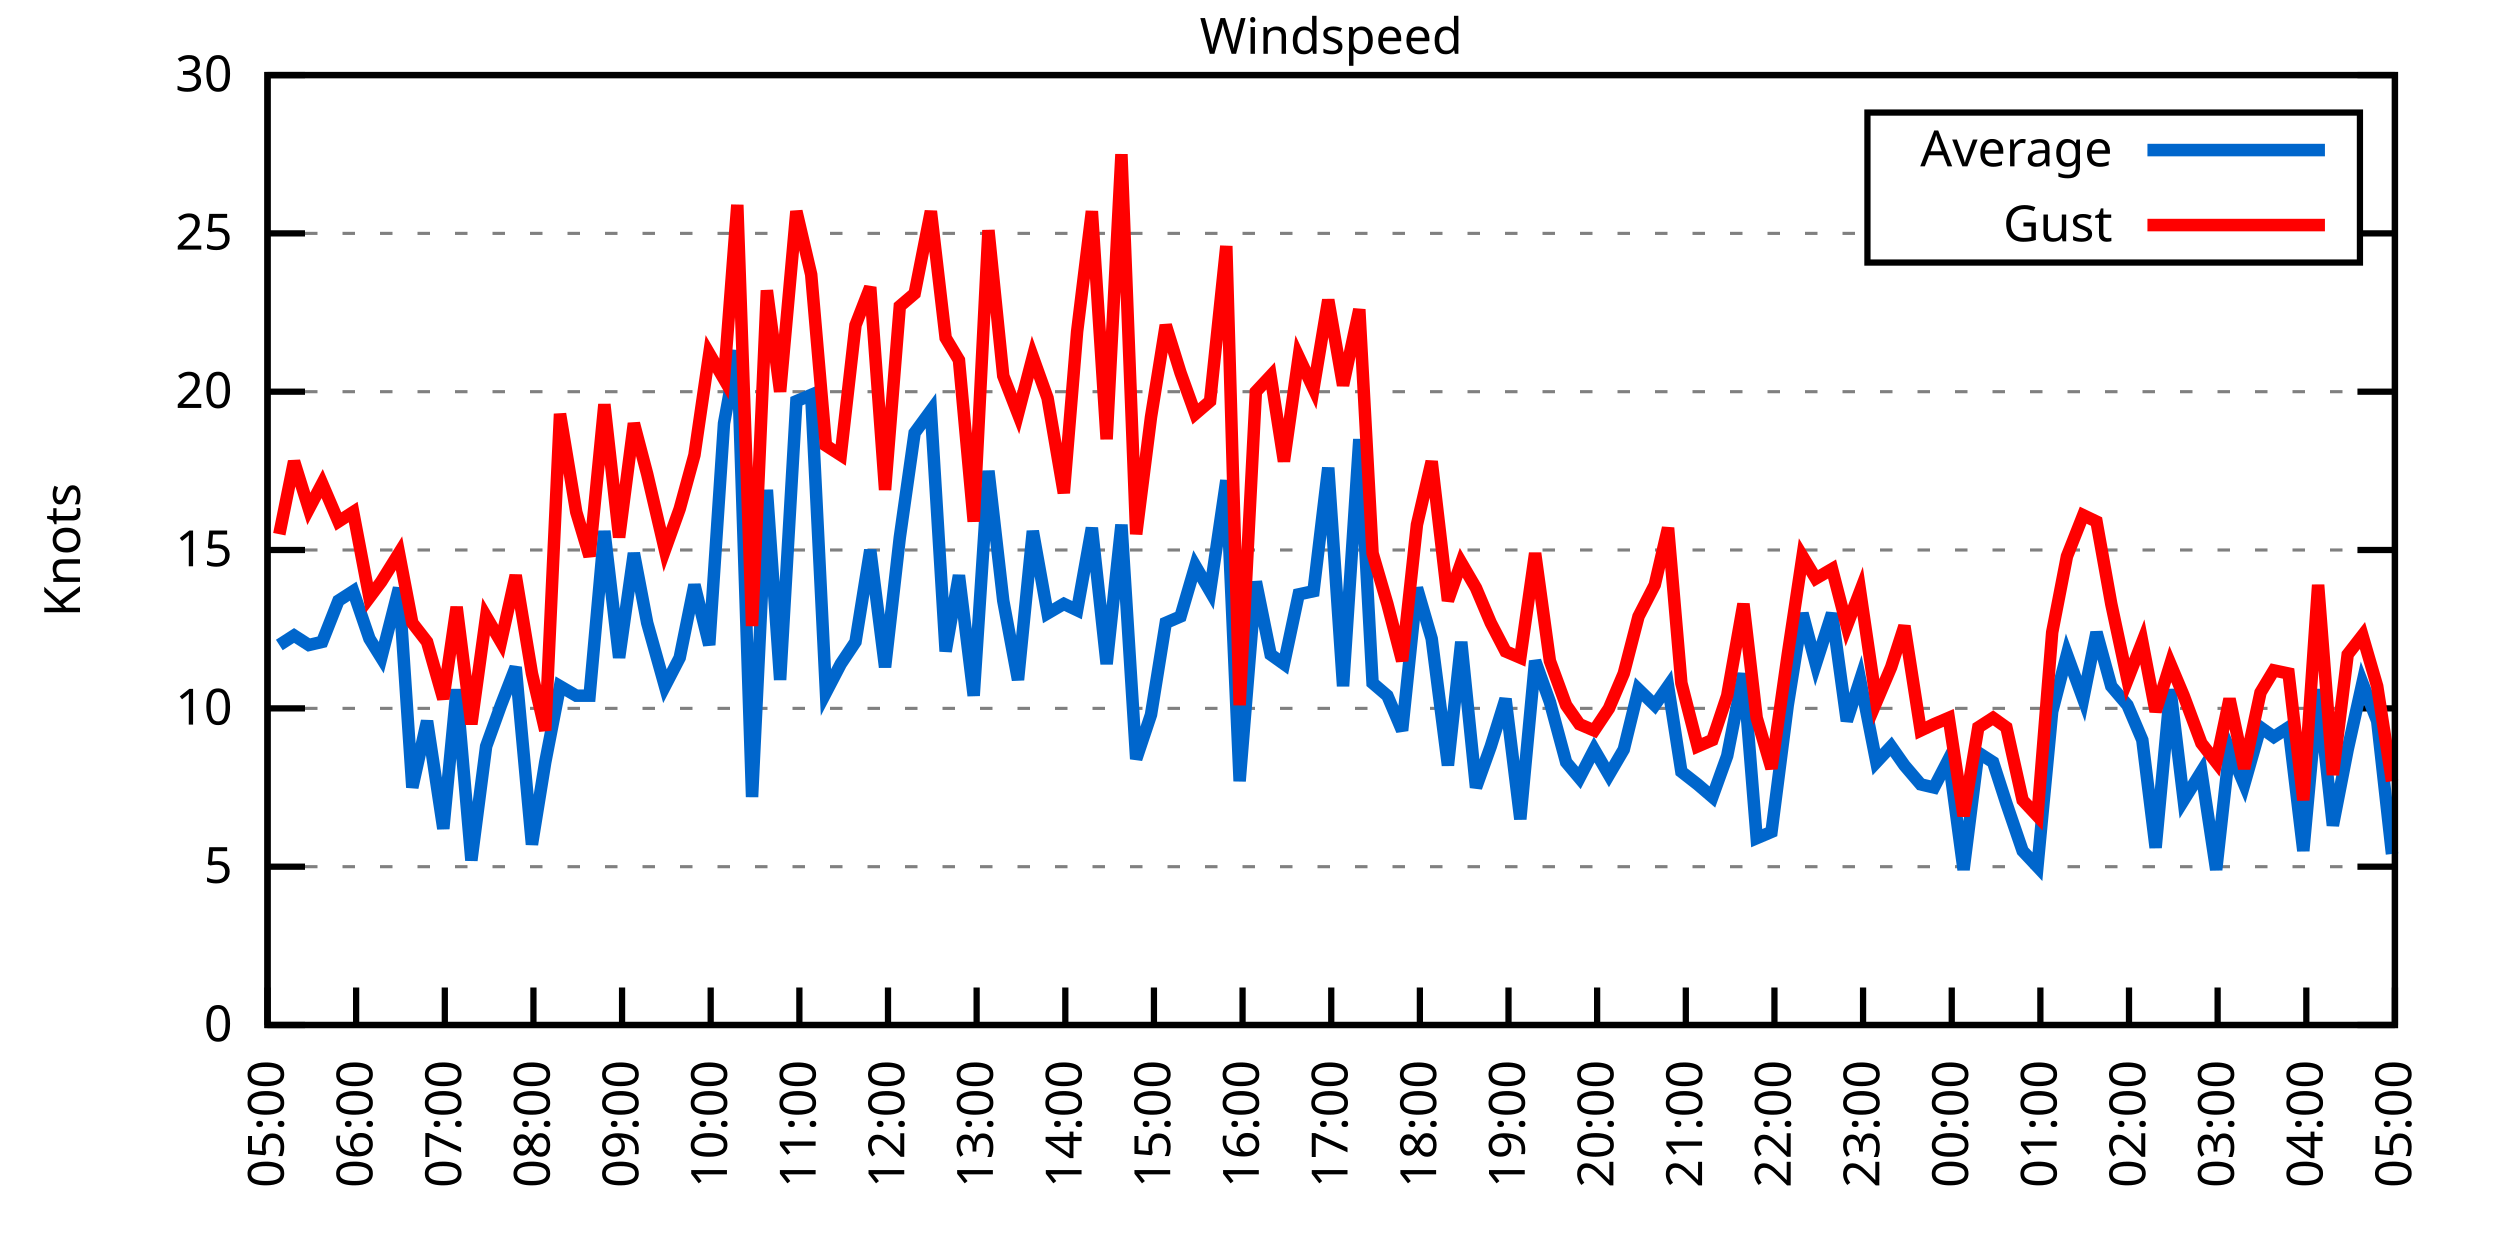
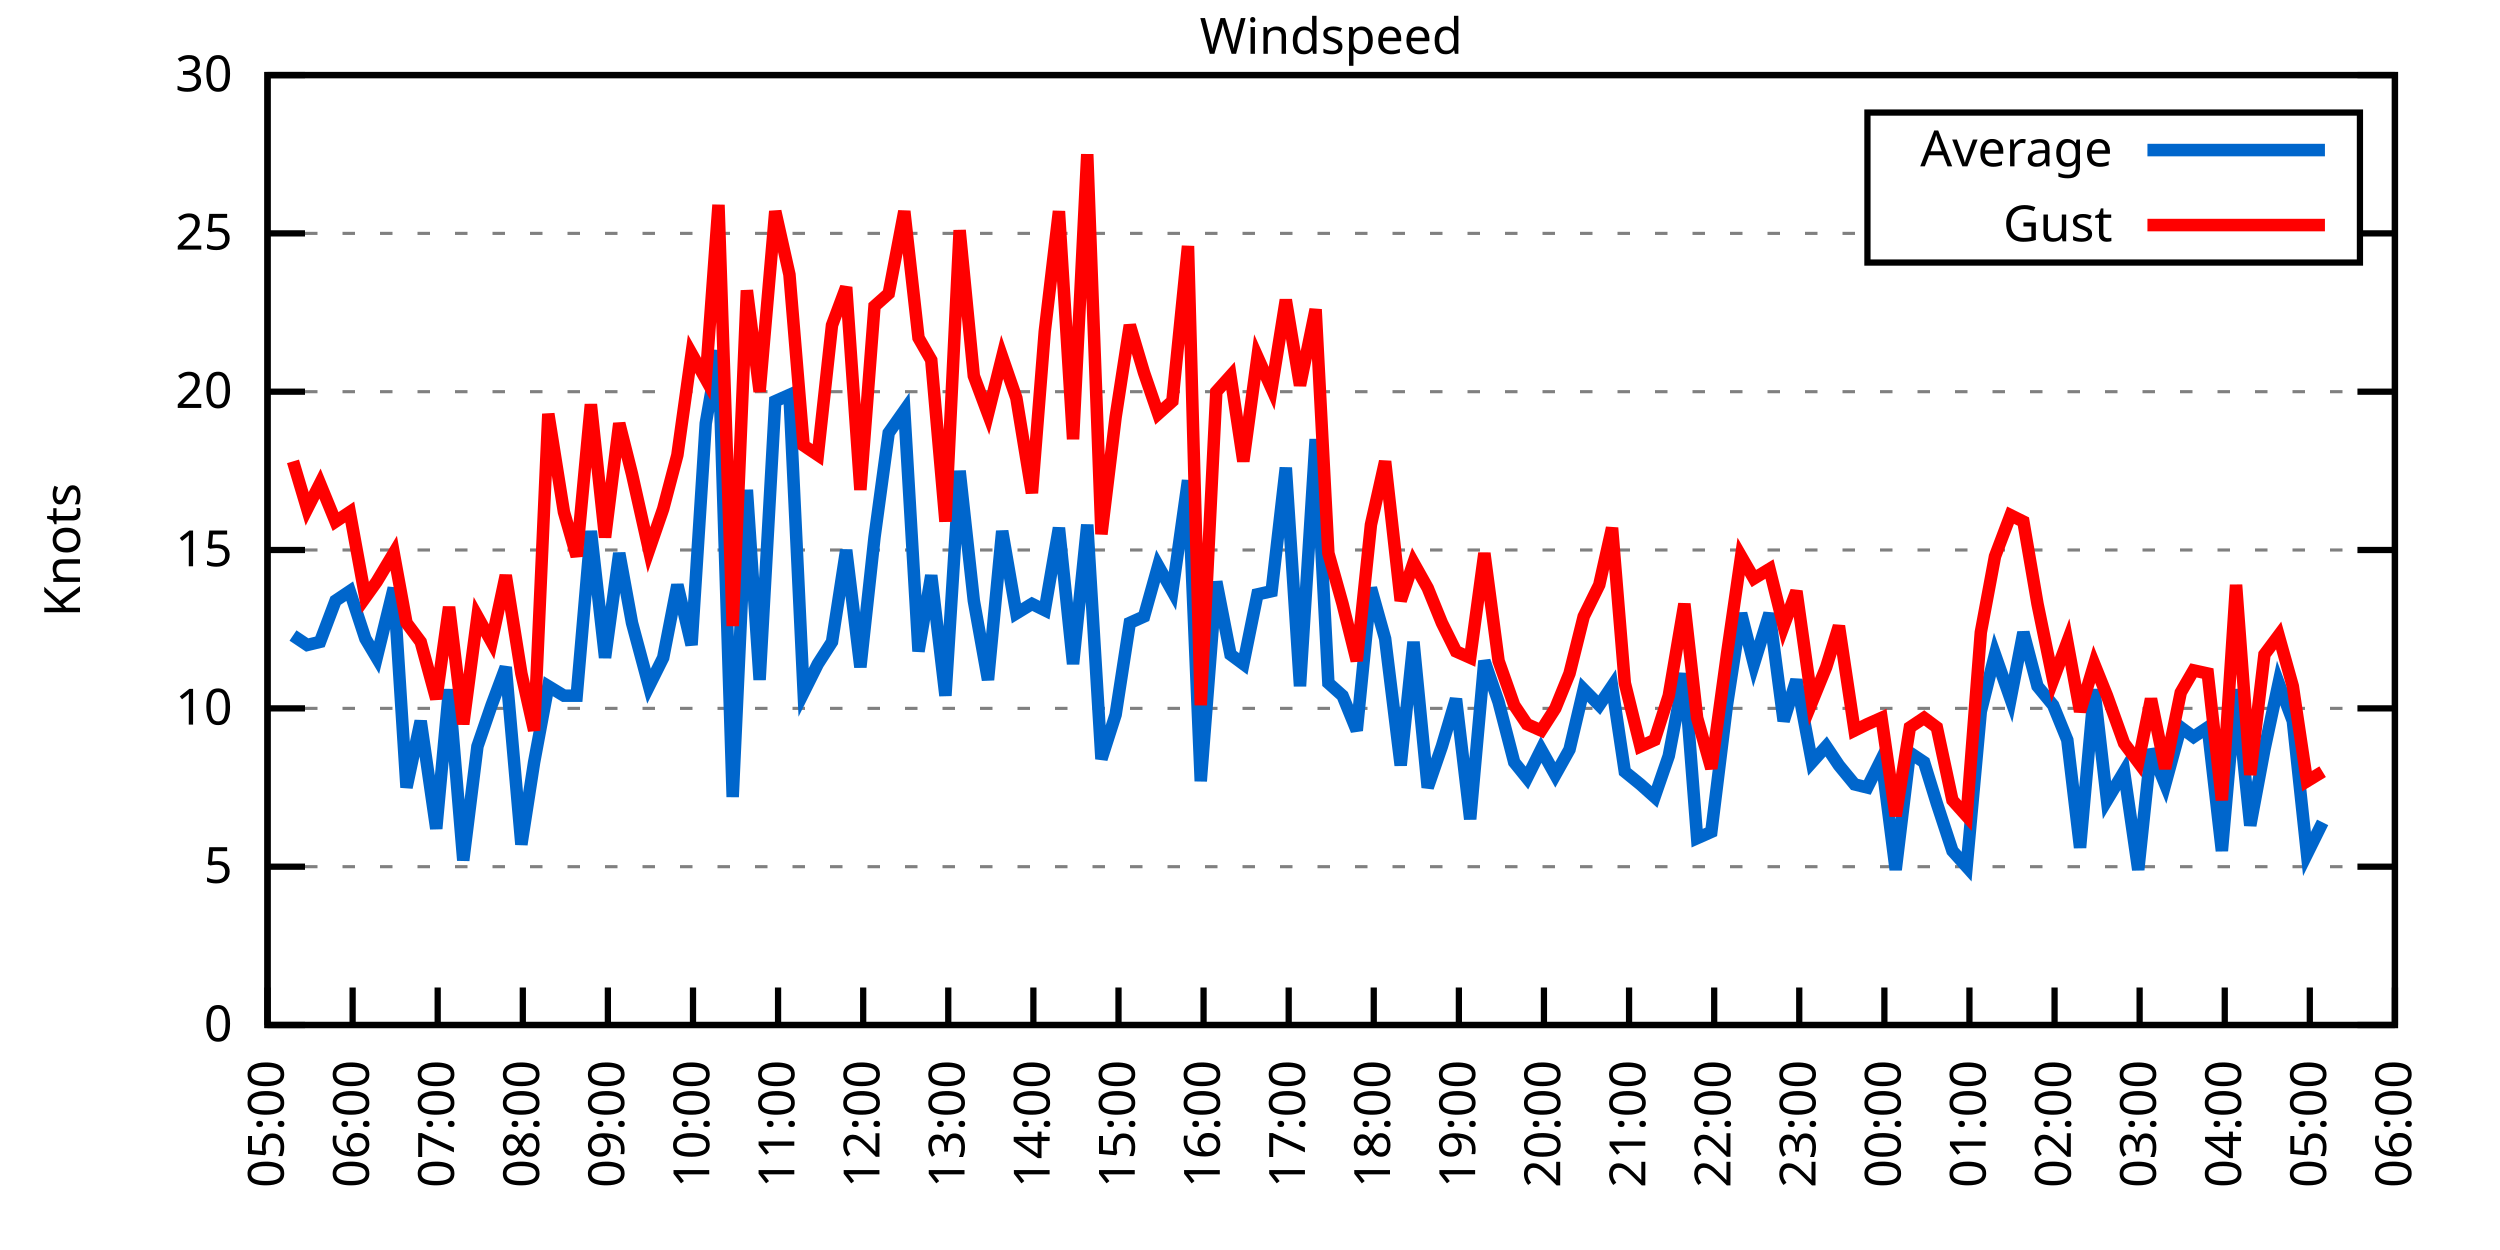
<svg xmlns="http://www.w3.org/2000/svg" xmlns:xlink="http://www.w3.org/1999/xlink" width="400" height="200" viewBox="0 0 400 200">
  <g id="gnuplot_canvas">
    <rect x="0" y="0" width="400" height="200" fill="none" />
    <defs>
      <circle id="gpDot" r="0.5" stroke-width="0.5" stroke="currentColor" />
      <path id="gpPt0" stroke-width="0.333" stroke="currentColor" d="M-1,0 h2 M0,-1 v2" />
      <path id="gpPt1" stroke-width="0.333" stroke="currentColor" d="M-1,-1 L1,1 M1,-1 L-1,1" />
      <path id="gpPt2" stroke-width="0.333" stroke="currentColor" d="M-1,0 L1,0 M0,-1 L0,1 M-1,-1 L1,1 M-1,1 L1,-1" />
      <rect id="gpPt3" stroke-width="0.333" stroke="currentColor" x="-1" y="-1" width="2" height="2" />
      <rect id="gpPt4" stroke-width="0.333" stroke="currentColor" fill="currentColor" x="-1" y="-1" width="2" height="2" />
      <circle id="gpPt5" stroke-width="0.333" stroke="currentColor" cx="0" cy="0" r="1" />
      <use xlink:href="#gpPt5" id="gpPt6" fill="currentColor" stroke="none" />
      <path id="gpPt7" stroke-width="0.333" stroke="currentColor" d="M0,-1.33 L-1.33,0.67 L1.33,0.67 z" />
      <use xlink:href="#gpPt7" id="gpPt8" fill="currentColor" stroke="none" />
      <use xlink:href="#gpPt7" id="gpPt9" stroke="currentColor" transform="rotate(180)" />
      <use xlink:href="#gpPt9" id="gpPt10" fill="currentColor" stroke="none" />
      <use xlink:href="#gpPt3" id="gpPt11" stroke="currentColor" transform="rotate(45)" />
      <use xlink:href="#gpPt11" id="gpPt12" fill="currentColor" stroke="none" />
      <path id="gpPt13" stroke-width="0.333" stroke="currentColor" d="M0,1.330 L1.265,0.411 L0.782,-1.067 L-0.782,-1.076 L-1.265,0.411 z" />
      <use xlink:href="#gpPt13" id="gpPt14" fill="currentColor" stroke="none" />
      <filter id="textbox" filterUnits="objectBoundingBox" x="0" y="0" height="1" width="1">
        <feFlood flood-color="white" flood-opacity="1" result="bgnd" />
        <feComposite in="SourceGraphic" in2="bgnd" operator="atop" />
      </filter>
      <filter id="greybox" filterUnits="objectBoundingBox" x="0" y="0" height="1" width="1">
        <feFlood flood-color="lightgrey" flood-opacity="1" result="grey" />
        <feComposite in="SourceGraphic" in2="grey" operator="atop" />
      </filter>
    </defs>
    <g fill="none" color="white" stroke="currentColor" stroke-width="1.00" stroke-linecap="butt" stroke-linejoin="miter">
</g>
    <g fill="none" color="black" stroke="currentColor" stroke-width="1.00" stroke-linecap="butt" stroke-linejoin="miter">
      <g stroke="none" shape-rendering="crispEdges">
        <polygon fill="rgb(255, 255, 255)" points="42.80,164.00 383.18,164.00 383.18,12.02 42.80,12.02 " />
      </g>
    </g>
    <g fill="none" color="black" stroke="currentColor" stroke-width="1.00" stroke-linecap="butt" stroke-linejoin="miter">
</g>
    <g fill="none" color="black" stroke="black" stroke-width="0.50" stroke-linecap="butt" stroke-linejoin="miter">
</g>
    <g fill="none" color="gray" stroke="currentColor" stroke-width="0.50" stroke-linecap="butt" stroke-linejoin="miter">
      <path stroke="gray" stroke-dasharray="2,4" class="gridline" d="M42.80,164.00 L383.19,164.00  " />
    </g>
    <g fill="none" color="gray" stroke="gray" stroke-width="1.00" stroke-linecap="butt" stroke-linejoin="miter">
</g>
    <g fill="none" color="black" stroke="currentColor" stroke-width="1.00" stroke-linecap="butt" stroke-linejoin="miter">
      <path stroke="black" d="M42.80,164.00 L48.80,164.00 M383.19,164.00 L377.19,164.00  " />
      <g transform="translate(37.20,166.60)" stroke="none" fill="black" font-family="Sans" font-size="8.00" text-anchor="end">
        <text>
          <tspan font-family="Sans"> 0</tspan>
        </text>
      </g>
    </g>
    <g fill="none" color="black" stroke="currentColor" stroke-width="1.00" stroke-linecap="butt" stroke-linejoin="miter">
</g>
    <g fill="none" color="black" stroke="black" stroke-width="0.50" stroke-linecap="butt" stroke-linejoin="miter">
</g>
    <g fill="none" color="gray" stroke="currentColor" stroke-width="0.50" stroke-linecap="butt" stroke-linejoin="miter">
      <path stroke="gray" stroke-dasharray="2,4" class="gridline" d="M42.80,138.67 L383.19,138.67  " />
    </g>
    <g fill="none" color="gray" stroke="gray" stroke-width="1.00" stroke-linecap="butt" stroke-linejoin="miter">
</g>
    <g fill="none" color="black" stroke="currentColor" stroke-width="1.00" stroke-linecap="butt" stroke-linejoin="miter">
      <path stroke="black" d="M42.80,138.67 L48.80,138.67 M383.19,138.67 L377.19,138.67  " />
      <g transform="translate(37.20,141.27)" stroke="none" fill="black" font-family="Sans" font-size="8.00" text-anchor="end">
        <text>
          <tspan font-family="Sans"> 5</tspan>
        </text>
      </g>
    </g>
    <g fill="none" color="black" stroke="currentColor" stroke-width="1.00" stroke-linecap="butt" stroke-linejoin="miter">
</g>
    <g fill="none" color="black" stroke="black" stroke-width="0.50" stroke-linecap="butt" stroke-linejoin="miter">
</g>
    <g fill="none" color="gray" stroke="currentColor" stroke-width="0.50" stroke-linecap="butt" stroke-linejoin="miter">
      <path stroke="gray" stroke-dasharray="2,4" class="gridline" d="M42.80,113.34 L383.19,113.34  " />
    </g>
    <g fill="none" color="gray" stroke="gray" stroke-width="1.00" stroke-linecap="butt" stroke-linejoin="miter">
</g>
    <g fill="none" color="black" stroke="currentColor" stroke-width="1.00" stroke-linecap="butt" stroke-linejoin="miter">
      <path stroke="black" d="M42.80,113.34 L48.80,113.34 M383.19,113.34 L377.19,113.34  " />
      <g transform="translate(37.20,115.94)" stroke="none" fill="black" font-family="Sans" font-size="8.00" text-anchor="end">
        <text>
          <tspan font-family="Sans"> 10</tspan>
        </text>
      </g>
    </g>
    <g fill="none" color="black" stroke="currentColor" stroke-width="1.00" stroke-linecap="butt" stroke-linejoin="miter">
</g>
    <g fill="none" color="black" stroke="black" stroke-width="0.50" stroke-linecap="butt" stroke-linejoin="miter">
</g>
    <g fill="none" color="gray" stroke="currentColor" stroke-width="0.50" stroke-linecap="butt" stroke-linejoin="miter">
      <path stroke="gray" stroke-dasharray="2,4" class="gridline" d="M42.80,88.00 L383.19,88.00  " />
    </g>
    <g fill="none" color="gray" stroke="gray" stroke-width="1.00" stroke-linecap="butt" stroke-linejoin="miter">
</g>
    <g fill="none" color="black" stroke="currentColor" stroke-width="1.00" stroke-linecap="butt" stroke-linejoin="miter">
      <path stroke="black" d="M42.80,88.00 L48.80,88.00 M383.19,88.00 L377.19,88.00  " />
      <g transform="translate(37.20,90.60)" stroke="none" fill="black" font-family="Sans" font-size="8.00" text-anchor="end">
        <text>
          <tspan font-family="Sans"> 15</tspan>
        </text>
      </g>
    </g>
    <g fill="none" color="black" stroke="currentColor" stroke-width="1.00" stroke-linecap="butt" stroke-linejoin="miter">
</g>
    <g fill="none" color="black" stroke="black" stroke-width="0.50" stroke-linecap="butt" stroke-linejoin="miter">
</g>
    <g fill="none" color="gray" stroke="currentColor" stroke-width="0.50" stroke-linecap="butt" stroke-linejoin="miter">
      <path stroke="gray" stroke-dasharray="2,4" class="gridline" d="M42.80,62.67 L383.19,62.67  " />
    </g>
    <g fill="none" color="gray" stroke="gray" stroke-width="1.00" stroke-linecap="butt" stroke-linejoin="miter">
</g>
    <g fill="none" color="black" stroke="currentColor" stroke-width="1.00" stroke-linecap="butt" stroke-linejoin="miter">
      <path stroke="black" d="M42.80,62.67 L48.80,62.67 M383.19,62.67 L377.19,62.67  " />
      <g transform="translate(37.20,65.27)" stroke="none" fill="black" font-family="Sans" font-size="8.00" text-anchor="end">
        <text>
          <tspan font-family="Sans"> 20</tspan>
        </text>
      </g>
    </g>
    <g fill="none" color="black" stroke="currentColor" stroke-width="1.00" stroke-linecap="butt" stroke-linejoin="miter">
</g>
    <g fill="none" color="black" stroke="black" stroke-width="0.50" stroke-linecap="butt" stroke-linejoin="miter">
</g>
    <g fill="none" color="gray" stroke="currentColor" stroke-width="0.50" stroke-linecap="butt" stroke-linejoin="miter">
      <path stroke="gray" stroke-dasharray="2,4" class="gridline" d="M42.80,37.34 L298.79,37.34 M377.59,37.34 L383.19,37.34  " />
    </g>
    <g fill="none" color="gray" stroke="gray" stroke-width="1.00" stroke-linecap="butt" stroke-linejoin="miter">
</g>
    <g fill="none" color="black" stroke="currentColor" stroke-width="1.00" stroke-linecap="butt" stroke-linejoin="miter">
      <path stroke="black" d="M42.80,37.34 L48.80,37.34 M383.19,37.34 L377.19,37.34  " />
      <g transform="translate(37.20,39.94)" stroke="none" fill="black" font-family="Sans" font-size="8.00" text-anchor="end">
        <text>
          <tspan font-family="Sans"> 25</tspan>
        </text>
      </g>
    </g>
    <g fill="none" color="black" stroke="currentColor" stroke-width="1.00" stroke-linecap="butt" stroke-linejoin="miter">
</g>
    <g fill="none" color="black" stroke="black" stroke-width="0.50" stroke-linecap="butt" stroke-linejoin="miter">
</g>
    <g fill="none" color="gray" stroke="currentColor" stroke-width="0.50" stroke-linecap="butt" stroke-linejoin="miter">
      <path stroke="gray" stroke-dasharray="2,4" class="gridline" d="M42.80,12.01 L383.19,12.01  " />
    </g>
    <g fill="none" color="gray" stroke="gray" stroke-width="1.00" stroke-linecap="butt" stroke-linejoin="miter">
</g>
    <g fill="none" color="black" stroke="currentColor" stroke-width="1.00" stroke-linecap="butt" stroke-linejoin="miter">
      <path stroke="black" d="M42.80,12.01 L48.80,12.01 M383.19,12.01 L377.19,12.01  " />
      <g transform="translate(37.20,14.61)" stroke="none" fill="black" font-family="Sans" font-size="8.00" text-anchor="end">
        <text>
          <tspan font-family="Sans"> 30</tspan>
        </text>
      </g>
    </g>
    <g fill="none" color="black" stroke="currentColor" stroke-width="1.00" stroke-linecap="butt" stroke-linejoin="miter">
      <path stroke="black" d="M42.80,164.00 L42.80,158.00  " />
      <g transform="translate(45.40,169.60) rotate(270.00)" stroke="none" fill="black" font-family="Sans" font-size="8.00" text-anchor="end">
        <text>
          <tspan font-family="Sans">05:00</tspan>
        </text>
      </g>
    </g>
    <g fill="none" color="black" stroke="currentColor" stroke-width="1.00" stroke-linecap="butt" stroke-linejoin="miter">
-       <path stroke="black" d="M56.98,164.00 L56.98,158.00  " />
-       <g transform="translate(59.58,169.60) rotate(270.00)" stroke="none" fill="black" font-family="Sans" font-size="8.00" text-anchor="end">
+       <path stroke="black" d="M56.42,164.00 L56.42,158.00  " />
+       <g transform="translate(59.02,169.60) rotate(270.00)" stroke="none" fill="black" font-family="Sans" font-size="8.00" text-anchor="end">
        <text>
          <tspan font-family="Sans">06:00</tspan>
        </text>
      </g>
    </g>
    <g fill="none" color="black" stroke="currentColor" stroke-width="1.00" stroke-linecap="butt" stroke-linejoin="miter">
-       <path stroke="black" d="M71.17,164.00 L71.17,158.00  " />
-       <g transform="translate(73.77,169.60) rotate(270.00)" stroke="none" fill="black" font-family="Sans" font-size="8.00" text-anchor="end">
+       <path stroke="black" d="M70.03,164.00 L70.03,158.00  " />
+       <g transform="translate(72.63,169.60) rotate(270.00)" stroke="none" fill="black" font-family="Sans" font-size="8.00" text-anchor="end">
        <text>
          <tspan font-family="Sans">07:00</tspan>
        </text>
      </g>
    </g>
    <g fill="none" color="black" stroke="currentColor" stroke-width="1.00" stroke-linecap="butt" stroke-linejoin="miter">
-       <path stroke="black" d="M85.35,164.00 L85.35,158.00  " />
-       <g transform="translate(87.95,169.60) rotate(270.00)" stroke="none" fill="black" font-family="Sans" font-size="8.00" text-anchor="end">
+       <path stroke="black" d="M83.65,164.00 L83.65,158.00  " />
+       <g transform="translate(86.25,169.60) rotate(270.00)" stroke="none" fill="black" font-family="Sans" font-size="8.00" text-anchor="end">
        <text>
          <tspan font-family="Sans">08:00</tspan>
        </text>
      </g>
    </g>
    <g fill="none" color="black" stroke="currentColor" stroke-width="1.00" stroke-linecap="butt" stroke-linejoin="miter">
-       <path stroke="black" d="M99.53,164.00 L99.53,158.00  " />
-       <g transform="translate(102.13,169.60) rotate(270.00)" stroke="none" fill="black" font-family="Sans" font-size="8.00" text-anchor="end">
+       <path stroke="black" d="M97.26,164.00 L97.26,158.00  " />
+       <g transform="translate(99.86,169.60) rotate(270.00)" stroke="none" fill="black" font-family="Sans" font-size="8.00" text-anchor="end">
        <text>
          <tspan font-family="Sans">09:00</tspan>
        </text>
      </g>
    </g>
    <g fill="none" color="black" stroke="currentColor" stroke-width="1.00" stroke-linecap="butt" stroke-linejoin="miter">
-       <path stroke="black" d="M113.71,164.00 L113.71,158.00  " />
-       <g transform="translate(116.31,169.60) rotate(270.00)" stroke="none" fill="black" font-family="Sans" font-size="8.00" text-anchor="end">
+       <path stroke="black" d="M110.88,164.00 L110.88,158.00  " />
+       <g transform="translate(113.48,169.60) rotate(270.00)" stroke="none" fill="black" font-family="Sans" font-size="8.00" text-anchor="end">
        <text>
          <tspan font-family="Sans">10:00</tspan>
        </text>
      </g>
    </g>
    <g fill="none" color="black" stroke="currentColor" stroke-width="1.00" stroke-linecap="butt" stroke-linejoin="miter">
-       <path stroke="black" d="M127.90,164.00 L127.90,158.00  " />
-       <g transform="translate(130.50,169.60) rotate(270.00)" stroke="none" fill="black" font-family="Sans" font-size="8.00" text-anchor="end">
+       <path stroke="black" d="M124.49,164.00 L124.49,158.00  " />
+       <g transform="translate(127.09,169.60) rotate(270.00)" stroke="none" fill="black" font-family="Sans" font-size="8.00" text-anchor="end">
        <text>
          <tspan font-family="Sans">11:00</tspan>
        </text>
      </g>
    </g>
    <g fill="none" color="black" stroke="currentColor" stroke-width="1.00" stroke-linecap="butt" stroke-linejoin="miter">
-       <path stroke="black" d="M142.08,164.00 L142.08,158.00  " />
-       <g transform="translate(144.68,169.60) rotate(270.00)" stroke="none" fill="black" font-family="Sans" font-size="8.00" text-anchor="end">
+       <path stroke="black" d="M138.11,164.00 L138.11,158.00  " />
+       <g transform="translate(140.71,169.60) rotate(270.00)" stroke="none" fill="black" font-family="Sans" font-size="8.00" text-anchor="end">
        <text>
          <tspan font-family="Sans">12:00</tspan>
        </text>
      </g>
    </g>
    <g fill="none" color="black" stroke="currentColor" stroke-width="1.00" stroke-linecap="butt" stroke-linejoin="miter">
-       <path stroke="black" d="M156.26,164.00 L156.26,158.00  " />
-       <g transform="translate(158.86,169.60) rotate(270.00)" stroke="none" fill="black" font-family="Sans" font-size="8.00" text-anchor="end">
+       <path stroke="black" d="M151.72,164.00 L151.72,158.00  " />
+       <g transform="translate(154.32,169.60) rotate(270.00)" stroke="none" fill="black" font-family="Sans" font-size="8.00" text-anchor="end">
        <text>
          <tspan font-family="Sans">13:00</tspan>
        </text>
      </g>
    </g>
    <g fill="none" color="black" stroke="currentColor" stroke-width="1.00" stroke-linecap="butt" stroke-linejoin="miter">
-       <path stroke="black" d="M170.45,164.00 L170.45,158.00  " />
-       <g transform="translate(173.05,169.60) rotate(270.00)" stroke="none" fill="black" font-family="Sans" font-size="8.00" text-anchor="end">
+       <path stroke="black" d="M165.34,164.00 L165.34,158.00  " />
+       <g transform="translate(167.94,169.60) rotate(270.00)" stroke="none" fill="black" font-family="Sans" font-size="8.00" text-anchor="end">
        <text>
          <tspan font-family="Sans">14:00</tspan>
        </text>
      </g>
    </g>
    <g fill="none" color="black" stroke="currentColor" stroke-width="1.00" stroke-linecap="butt" stroke-linejoin="miter">
-       <path stroke="black" d="M184.63,164.00 L184.63,158.00  " />
-       <g transform="translate(187.23,169.60) rotate(270.00)" stroke="none" fill="black" font-family="Sans" font-size="8.00" text-anchor="end">
+       <path stroke="black" d="M178.96,164.00 L178.96,158.00  " />
+       <g transform="translate(181.56,169.60) rotate(270.00)" stroke="none" fill="black" font-family="Sans" font-size="8.00" text-anchor="end">
        <text>
          <tspan font-family="Sans">15:00</tspan>
        </text>
      </g>
    </g>
    <g fill="none" color="black" stroke="currentColor" stroke-width="1.00" stroke-linecap="butt" stroke-linejoin="miter">
-       <path stroke="black" d="M198.81,164.00 L198.81,158.00  " />
-       <g transform="translate(201.41,169.60) rotate(270.00)" stroke="none" fill="black" font-family="Sans" font-size="8.00" text-anchor="end">
+       <path stroke="black" d="M192.57,164.00 L192.57,158.00  " />
+       <g transform="translate(195.17,169.60) rotate(270.00)" stroke="none" fill="black" font-family="Sans" font-size="8.00" text-anchor="end">
        <text>
          <tspan font-family="Sans">16:00</tspan>
        </text>
      </g>
    </g>
    <g fill="none" color="black" stroke="currentColor" stroke-width="1.00" stroke-linecap="butt" stroke-linejoin="miter">
-       <path stroke="black" d="M213.00,164.00 L213.00,158.00  " />
-       <g transform="translate(215.60,169.60) rotate(270.00)" stroke="none" fill="black" font-family="Sans" font-size="8.00" text-anchor="end">
+       <path stroke="black" d="M206.19,164.00 L206.19,158.00  " />
+       <g transform="translate(208.79,169.60) rotate(270.00)" stroke="none" fill="black" font-family="Sans" font-size="8.00" text-anchor="end">
        <text>
          <tspan font-family="Sans">17:00</tspan>
        </text>
      </g>
    </g>
    <g fill="none" color="black" stroke="currentColor" stroke-width="1.00" stroke-linecap="butt" stroke-linejoin="miter">
-       <path stroke="black" d="M227.18,164.00 L227.18,158.00  " />
-       <g transform="translate(229.78,169.60) rotate(270.00)" stroke="none" fill="black" font-family="Sans" font-size="8.00" text-anchor="end">
+       <path stroke="black" d="M219.80,164.00 L219.80,158.00  " />
+       <g transform="translate(222.40,169.60) rotate(270.00)" stroke="none" fill="black" font-family="Sans" font-size="8.00" text-anchor="end">
        <text>
          <tspan font-family="Sans">18:00</tspan>
        </text>
      </g>
    </g>
    <g fill="none" color="black" stroke="currentColor" stroke-width="1.00" stroke-linecap="butt" stroke-linejoin="miter">
-       <path stroke="black" d="M241.36,164.00 L241.36,158.00  " />
-       <g transform="translate(243.96,169.60) rotate(270.00)" stroke="none" fill="black" font-family="Sans" font-size="8.00" text-anchor="end">
+       <path stroke="black" d="M233.42,164.00 L233.42,158.00  " />
+       <g transform="translate(236.02,169.60) rotate(270.00)" stroke="none" fill="black" font-family="Sans" font-size="8.00" text-anchor="end">
        <text>
          <tspan font-family="Sans">19:00</tspan>
        </text>
      </g>
    </g>
    <g fill="none" color="black" stroke="currentColor" stroke-width="1.00" stroke-linecap="butt" stroke-linejoin="miter">
-       <path stroke="black" d="M255.54,164.00 L255.54,158.00  " />
-       <g transform="translate(258.14,169.60) rotate(270.00)" stroke="none" fill="black" font-family="Sans" font-size="8.00" text-anchor="end">
+       <path stroke="black" d="M247.03,164.00 L247.03,158.00  " />
+       <g transform="translate(249.63,169.60) rotate(270.00)" stroke="none" fill="black" font-family="Sans" font-size="8.00" text-anchor="end">
        <text>
          <tspan font-family="Sans">20:00</tspan>
        </text>
      </g>
    </g>
    <g fill="none" color="black" stroke="currentColor" stroke-width="1.00" stroke-linecap="butt" stroke-linejoin="miter">
-       <path stroke="black" d="M269.73,164.00 L269.73,158.00  " />
-       <g transform="translate(272.33,169.60) rotate(270.00)" stroke="none" fill="black" font-family="Sans" font-size="8.00" text-anchor="end">
+       <path stroke="black" d="M260.65,164.00 L260.65,158.00  " />
+       <g transform="translate(263.25,169.60) rotate(270.00)" stroke="none" fill="black" font-family="Sans" font-size="8.00" text-anchor="end">
        <text>
          <tspan font-family="Sans">21:00</tspan>
        </text>
      </g>
    </g>
    <g fill="none" color="black" stroke="currentColor" stroke-width="1.00" stroke-linecap="butt" stroke-linejoin="miter">
-       <path stroke="black" d="M283.91,164.00 L283.91,158.00  " />
-       <g transform="translate(286.51,169.60) rotate(270.00)" stroke="none" fill="black" font-family="Sans" font-size="8.00" text-anchor="end">
+       <path stroke="black" d="M274.27,164.00 L274.27,158.00  " />
+       <g transform="translate(276.87,169.60) rotate(270.00)" stroke="none" fill="black" font-family="Sans" font-size="8.00" text-anchor="end">
        <text>
          <tspan font-family="Sans">22:00</tspan>
        </text>
      </g>
    </g>
    <g fill="none" color="black" stroke="currentColor" stroke-width="1.00" stroke-linecap="butt" stroke-linejoin="miter">
-       <path stroke="black" d="M298.09,164.00 L298.09,158.00  " />
-       <g transform="translate(300.69,169.60) rotate(270.00)" stroke="none" fill="black" font-family="Sans" font-size="8.00" text-anchor="end">
+       <path stroke="black" d="M287.88,164.00 L287.88,158.00  " />
+       <g transform="translate(290.48,169.60) rotate(270.00)" stroke="none" fill="black" font-family="Sans" font-size="8.00" text-anchor="end">
        <text>
          <tspan font-family="Sans">23:00</tspan>
        </text>
      </g>
    </g>
    <g fill="none" color="black" stroke="currentColor" stroke-width="1.00" stroke-linecap="butt" stroke-linejoin="miter">
-       <path stroke="black" d="M312.28,164.00 L312.28,158.00  " />
-       <g transform="translate(314.88,169.60) rotate(270.00)" stroke="none" fill="black" font-family="Sans" font-size="8.00" text-anchor="end">
+       <path stroke="black" d="M301.50,164.00 L301.50,158.00  " />
+       <g transform="translate(304.10,169.60) rotate(270.00)" stroke="none" fill="black" font-family="Sans" font-size="8.00" text-anchor="end">
        <text>
          <tspan font-family="Sans">00:00</tspan>
        </text>
      </g>
    </g>
    <g fill="none" color="black" stroke="currentColor" stroke-width="1.00" stroke-linecap="butt" stroke-linejoin="miter">
-       <path stroke="black" d="M326.46,164.00 L326.46,158.00  " />
-       <g transform="translate(329.06,169.60) rotate(270.00)" stroke="none" fill="black" font-family="Sans" font-size="8.00" text-anchor="end">
+       <path stroke="black" d="M315.11,164.00 L315.11,158.00  " />
+       <g transform="translate(317.71,169.60) rotate(270.00)" stroke="none" fill="black" font-family="Sans" font-size="8.00" text-anchor="end">
        <text>
          <tspan font-family="Sans">01:00</tspan>
        </text>
      </g>
    </g>
    <g fill="none" color="black" stroke="currentColor" stroke-width="1.00" stroke-linecap="butt" stroke-linejoin="miter">
-       <path stroke="black" d="M340.64,164.00 L340.64,158.00  " />
-       <g transform="translate(343.24,169.60) rotate(270.00)" stroke="none" fill="black" font-family="Sans" font-size="8.00" text-anchor="end">
+       <path stroke="black" d="M328.73,164.00 L328.73,158.00  " />
+       <g transform="translate(331.33,169.60) rotate(270.00)" stroke="none" fill="black" font-family="Sans" font-size="8.00" text-anchor="end">
        <text>
          <tspan font-family="Sans">02:00</tspan>
        </text>
      </g>
    </g>
    <g fill="none" color="black" stroke="currentColor" stroke-width="1.00" stroke-linecap="butt" stroke-linejoin="miter">
-       <path stroke="black" d="M354.82,164.00 L354.82,158.00  " />
-       <g transform="translate(357.42,169.60) rotate(270.00)" stroke="none" fill="black" font-family="Sans" font-size="8.00" text-anchor="end">
+       <path stroke="black" d="M342.34,164.00 L342.34,158.00  " />
+       <g transform="translate(344.94,169.60) rotate(270.00)" stroke="none" fill="black" font-family="Sans" font-size="8.00" text-anchor="end">
        <text>
          <tspan font-family="Sans">03:00</tspan>
        </text>
      </g>
    </g>
    <g fill="none" color="black" stroke="currentColor" stroke-width="1.00" stroke-linecap="butt" stroke-linejoin="miter">
-       <path stroke="black" d="M369.01,164.00 L369.01,158.00  " />
-       <g transform="translate(371.61,169.60) rotate(270.00)" stroke="none" fill="black" font-family="Sans" font-size="8.00" text-anchor="end">
+       <path stroke="black" d="M355.96,164.00 L355.96,158.00  " />
+       <g transform="translate(358.56,169.60) rotate(270.00)" stroke="none" fill="black" font-family="Sans" font-size="8.00" text-anchor="end">
        <text>
          <tspan font-family="Sans">04:00</tspan>
+         </text>
+       </g>
+     </g>
+     <g fill="none" color="black" stroke="currentColor" stroke-width="1.00" stroke-linecap="butt" stroke-linejoin="miter">
+       <path stroke="black" d="M369.57,164.00 L369.57,158.00  " />
+       <g transform="translate(372.17,169.60) rotate(270.00)" stroke="none" fill="black" font-family="Sans" font-size="8.00" text-anchor="end">
+         <text>
+           <tspan font-family="Sans">05:00</tspan>
        </text>
      </g>
    </g>
    <g fill="none" color="black" stroke="currentColor" stroke-width="1.00" stroke-linecap="butt" stroke-linejoin="miter">
      <path stroke="black" d="M383.19,164.00 L383.19,158.00  " />
      <g transform="translate(385.79,169.60) rotate(270.00)" stroke="none" fill="black" font-family="Sans" font-size="8.00" text-anchor="end">
        <text>
-           <tspan font-family="Sans">05:00</tspan>
+           <tspan font-family="Sans">06:00</tspan>
        </text>
      </g>
    </g>
    <g fill="none" color="black" stroke="currentColor" stroke-width="1.00" stroke-linecap="butt" stroke-linejoin="miter">
</g>
    <g fill="none" color="black" stroke="currentColor" stroke-width="1.00" stroke-linecap="butt" stroke-linejoin="miter">
      <path stroke="black" d="M42.80,12.01 L42.80,164.00 L383.19,164.00 L383.19,12.01 L42.80,12.01 Z  " />
    </g>
    <g fill="none" color="black" stroke="currentColor" stroke-width="1.00" stroke-linecap="butt" stroke-linejoin="miter">
</g>
    <g fill="none" color="black" stroke="currentColor" stroke-width="1.00" stroke-linecap="butt" stroke-linejoin="miter">
      <path stroke="black" d="M298.79,42.01 L298.79,18.01 L377.59,18.01 L377.59,42.01 L298.79,42.01 Z  " />
    </g>
    <g id="Windspeed_plot_1">
      <g fill="none" color="white" stroke="black" stroke-width="2.00" stroke-linecap="butt" stroke-linejoin="miter">
</g>
      <g fill="none" color="black" stroke="currentColor" stroke-width="2.00" stroke-linecap="butt" stroke-linejoin="miter">
        <g transform="translate(337.99,26.61)" stroke="none" fill="black" font-family="Sans" font-size="8.00" text-anchor="end">
          <text>
            <tspan font-family="Sans">Average</tspan>
          </text>
        </g>
      </g>
      <g fill="none" color="black" stroke="currentColor" stroke-width="2.00" stroke-linecap="butt" stroke-linejoin="miter">
-         <path stroke="rgb(  0, 102, 204)" d="M343.59,24.01 L371.99,24.01 M44.69,103.20 L47.05,101.68 L49.42,103.20 L51.55,102.70 L54.15,96.11 L56.51,94.59   L59.11,102.19 L61.00,105.23 L63.84,94.08 L65.97,126.00 L68.33,115.36 L70.93,132.59 L73.06,110.30 L75.42,137.66   L77.78,119.42 L80.15,112.83 L82.51,106.75 L85.11,135.12 L87.24,121.95 L89.60,109.79 L92.20,111.31 L94.33,111.31   L96.70,84.97 L99.06,105.23 L101.42,88.51 L103.55,99.66 L106.39,109.79 L108.75,105.23 L111.11,93.58 L113.48,103.20   L115.84,67.74 L117.97,56.09 L120.33,127.52 L122.70,78.38 L124.82,108.78 L127.42,64.19 L129.79,63.18 L132.15,110.80   L134.52,106.24 L136.88,102.70 L139.24,88.00 L141.61,106.75 L143.97,85.98 L146.34,69.26 L148.94,65.71 L151.30,104.22   L153.43,92.06 L155.79,111.31 L158.15,75.34 L160.52,96.11 L162.88,108.78 L165.25,84.97 L167.61,98.14 L170.21,96.62   L172.34,97.63 L174.70,84.46 L177.06,106.24 L179.43,83.95 L181.79,121.44 L184.16,114.35 L186.52,99.66 L188.88,98.64   L191.25,90.54 L193.61,94.59 L196.21,76.86 L198.34,124.99 L200.94,93.07 L203.30,104.72 L205.43,106.24 L207.79,95.10   L210.16,94.59 L212.52,74.83 L214.89,109.79 L217.49,70.27 L219.61,109.28 L221.98,111.31 L224.34,116.88 L226.71,94.08   L229.07,102.19 L231.67,122.46 L233.80,102.70 L236.16,126.00 L238.52,119.42 L240.89,111.82 L243.25,131.07 L245.62,105.74   L247.98,112.32 L250.58,121.95 L252.71,124.48 L255.07,119.92 L257.43,123.98 L259.80,119.92 L262.16,110.30 L264.76,112.83   L266.89,109.79 L269.02,123.47 L271.62,125.50 L273.98,127.52 L276.35,120.94 L278.95,107.76 L281.07,134.11 L283.44,133.10   L286.04,112.83 L288.40,98.14 L290.53,106.24 L293.13,98.14 L295.49,115.36 L297.62,108.78 L300.22,121.95 L302.58,119.42   L304.71,122.46 L307.31,125.50 L309.44,126.00 L311.80,121.44 L314.17,139.17 L316.53,120.43 L318.89,121.95 L321.02,128.54   L323.62,136.14 L325.99,138.67 L328.35,113.84 L330.71,104.72 L333.31,111.82 L335.44,101.18 L337.80,109.79 L340.40,112.83   L342.77,118.40 L344.90,135.63 L347.26,110.30 L349.39,128.03 L352.22,123.47 L354.59,139.17 L356.72,119.92 L359.08,125.50   L361.68,116.38 L363.81,117.90 L366.17,116.38 L368.53,136.14 L370.90,110.30 L373.26,132.08 L375.63,119.92 L377.99,109.28   L380.35,115.36 L382.72,136.64  " />
+         <path stroke="rgb(  0, 102, 204)" d="M343.59,24.01 L371.99,24.01 M46.88,101.68 L49.15,103.20 L51.20,102.70 L53.69,96.11 L55.96,94.59 L58.46,102.19   L60.27,105.23 L63.00,94.08 L65.04,126.00 L67.31,115.36 L69.80,132.59 L71.85,110.30 L74.12,137.66 L76.39,119.42   L78.65,112.83 L80.92,106.75 L83.42,135.12 L85.46,121.95 L87.73,109.79 L90.23,111.31 L92.27,111.31 L94.54,84.97   L96.81,105.23 L99.08,88.51 L101.12,99.66 L103.84,109.79 L106.11,105.23 L108.38,93.58 L110.65,103.20 L112.92,67.74   L114.96,56.09 L117.23,127.52 L119.50,78.38 L121.54,108.78 L124.04,64.19 L126.31,63.18 L128.58,110.80 L130.85,106.24   L133.12,102.70 L135.39,88.00 L137.66,106.75 L139.92,85.98 L142.19,69.26 L144.69,65.71 L146.96,104.22 L149.00,92.06   L151.27,111.31 L153.54,75.34 L155.81,96.11 L158.08,108.78 L160.35,84.97 L162.62,98.14 L165.11,96.62 L167.16,97.63   L169.43,84.46 L171.69,106.24 L173.96,83.95 L176.23,121.44 L178.50,114.35 L180.77,99.66 L183.04,98.64 L185.31,90.54   L187.58,94.59 L190.08,76.86 L192.12,124.99 L194.61,93.07 L196.88,104.72 L198.93,106.24 L201.19,95.10 L203.46,94.59   L205.73,74.83 L208.00,109.79 L210.50,70.27 L212.54,109.28 L214.81,111.31 L217.08,116.88 L219.35,94.08 L221.62,102.19   L224.11,122.46 L226.16,102.70 L228.43,126.00 L230.70,119.42 L232.96,111.82 L235.23,131.07 L237.50,105.74 L239.77,112.32   L242.27,121.95 L244.31,124.48 L246.58,119.92 L248.85,123.98 L251.12,119.92 L253.39,110.30 L255.88,112.83 L257.93,109.79   L259.97,123.47 L262.47,125.50 L264.73,127.52 L267.00,120.94 L269.50,107.76 L271.54,134.11 L273.81,133.10 L276.31,112.83   L278.58,98.14 L280.62,106.24 L283.12,98.14 L285.38,115.36 L287.43,108.78 L289.92,121.95 L292.19,119.42 L294.23,122.46   L296.73,125.50 L298.77,126.00 L301.04,121.44 L303.31,139.17 L305.58,120.43 L307.85,121.95 L309.89,128.54 L312.39,136.14   L314.66,138.67 L316.93,113.84 L319.20,104.72 L321.69,111.82 L323.74,101.18 L326.00,109.79 L328.50,112.83 L330.77,118.40   L332.81,135.63 L335.08,110.30 L337.12,128.03 L339.85,123.47 L342.12,139.17 L344.16,119.92 L346.43,125.50 L348.92,116.38   L350.97,117.90 L353.24,116.38 L355.50,136.14 L357.77,110.30 L360.04,132.08 L362.31,119.92 L364.58,109.28 L366.85,115.36   L369.12,136.64 L371.62,131.58  " />
      </g>
    </g>
    <g id="Windspeed_plot_2">
      <g fill="none" color="black" stroke="currentColor" stroke-width="2.00" stroke-linecap="butt" stroke-linejoin="miter">
        <g transform="translate(337.99,38.61)" stroke="none" fill="black" font-family="Sans" font-size="8.00" text-anchor="end">
          <text>
            <tspan font-family="Sans">Gust</tspan>
          </text>
        </g>
      </g>
      <g fill="none" color="black" stroke="currentColor" stroke-width="2.00" stroke-linecap="butt" stroke-linejoin="miter">
-         <path stroke="rgb(255,   0,   0)" d="M343.59,36.01 L371.99,36.01 M44.69,85.47 L47.05,73.82 L49.42,81.42 L51.55,77.37 L54.15,83.45 L56.51,81.93   L59.11,95.60 L61.00,93.07 L63.84,88.51 L65.97,99.66 L68.33,102.70 L70.93,111.82 L73.06,97.12 L75.42,115.87   L77.78,98.64 L80.15,102.70 L82.51,92.06 L85.11,107.76 L87.24,116.88 L89.60,66.22 L92.20,81.93 L94.33,89.02   L96.70,64.70 L99.06,85.98 L101.42,67.74 L103.55,75.85 L106.39,88.00 L108.75,81.42 L111.11,72.81 L113.48,56.59   L115.84,60.65 L117.97,32.78 L120.33,100.16 L122.70,46.46 L124.82,62.67 L127.42,33.80 L129.79,43.93 L132.15,71.29   L134.52,72.81 L136.88,52.03 L139.24,45.95 L141.61,78.38 L143.97,48.99 L146.34,46.97 L148.94,33.80 L151.30,54.06   L153.43,57.61 L155.79,83.45 L158.15,36.84 L160.52,60.14 L162.88,66.22 L165.25,57.10 L167.61,63.69 L170.21,78.89   L172.34,53.05 L174.70,33.80 L177.06,70.27 L179.43,24.68 L181.79,85.47 L184.16,66.73 L186.52,52.03 L188.88,59.63   L191.25,66.22 L193.61,64.19 L196.21,39.37 L198.34,112.83 L200.94,62.67 L203.30,60.14 L205.43,73.82 L207.79,57.10   L210.16,62.17 L212.52,47.98 L214.89,61.66 L217.49,49.50 L219.61,88.51 L221.98,96.62 L224.34,105.74 L226.71,83.95   L229.07,73.82 L231.67,96.11 L233.80,90.03 L236.16,94.08 L238.52,99.66 L240.89,104.22 L243.25,105.23 L245.62,88.51   L247.98,105.74 L250.58,112.83 L252.71,115.87 L255.07,116.88 L257.43,113.34 L259.80,107.76 L262.16,98.64 L264.76,93.58   L266.89,84.46 L269.02,109.28 L271.62,119.42 L273.98,118.40 L276.35,111.31 L278.95,96.62 L281.07,114.86 L283.44,122.96   L286.04,104.72 L288.40,89.02 L290.53,92.56 L293.13,91.04 L295.49,100.16 L297.62,94.59 L300.22,112.32 L302.58,106.75   L304.71,100.16 L307.31,116.88 L309.44,115.87 L311.80,114.86 L314.17,130.56 L316.53,116.38 L318.89,114.86 L321.02,116.38   L323.62,128.03 L325.99,130.56 L328.35,101.18 L330.71,89.02 L333.31,82.43 L335.44,83.45 L337.80,96.62 L340.40,108.78   L342.77,102.70 L344.90,113.84 L347.26,106.24 L349.39,111.31 L352.22,118.91 L354.59,121.95 L356.72,111.82 L359.08,122.96   L361.68,110.80 L363.81,107.26 L366.17,107.76 L368.53,128.03 L370.90,93.58 L373.26,123.98 L375.63,104.72 L377.99,101.68   L380.35,109.79 L382.72,124.99  " />
+         <path stroke="rgb(255,   0,   0)" d="M343.59,36.01 L371.99,36.01 M46.88,73.82 L49.15,81.42 L51.20,77.37 L53.69,83.45 L55.96,81.93 L58.46,95.60   L60.27,93.07 L63.00,88.51 L65.04,99.66 L67.31,102.70 L69.80,111.82 L71.85,97.12 L74.12,115.87 L76.39,98.64   L78.65,102.70 L80.92,92.06 L83.42,107.76 L85.46,116.88 L87.73,66.22 L90.23,81.93 L92.27,89.02 L94.54,64.70   L96.81,85.98 L99.08,67.74 L101.12,75.85 L103.84,88.00 L106.11,81.42 L108.38,72.81 L110.65,56.59 L112.92,60.65   L114.96,32.78 L117.23,100.16 L119.50,46.46 L121.54,62.67 L124.04,33.80 L126.31,43.93 L128.58,71.29 L130.85,72.81   L133.12,52.03 L135.39,45.95 L137.66,78.38 L139.92,48.99 L142.19,46.97 L144.69,33.80 L146.96,54.06 L149.00,57.61   L151.27,83.45 L153.54,36.84 L155.81,60.14 L158.08,66.22 L160.35,57.10 L162.62,63.69 L165.11,78.89 L167.16,53.05   L169.43,33.80 L171.69,70.27 L173.96,24.68 L176.23,85.47 L178.50,66.73 L180.77,52.03 L183.04,59.63 L185.31,66.22   L187.58,64.19 L190.08,39.37 L192.12,112.83 L194.61,62.67 L196.88,60.14 L198.93,73.82 L201.19,57.10 L203.46,62.17   L205.73,47.98 L208.00,61.66 L210.50,49.50 L212.54,88.51 L214.81,96.62 L217.08,105.74 L219.35,83.95 L221.62,73.82   L224.11,96.11 L226.16,90.03 L228.43,94.08 L230.70,99.66 L232.96,104.22 L235.23,105.23 L237.50,88.51 L239.77,105.74   L242.27,112.83 L244.31,115.87 L246.58,116.88 L248.85,113.34 L251.12,107.76 L253.39,98.64 L255.88,93.58 L257.93,84.46   L259.97,109.28 L262.47,119.42 L264.73,118.40 L267.00,111.31 L269.50,96.62 L271.54,114.86 L273.81,122.96 L276.31,104.72   L278.58,89.02 L280.62,92.56 L283.12,91.04 L285.38,100.16 L287.43,94.59 L289.92,112.32 L292.19,106.75 L294.23,100.16   L296.73,116.88 L298.77,115.87 L301.04,114.86 L303.31,130.56 L305.58,116.38 L307.85,114.86 L309.89,116.38 L312.39,128.03   L314.66,130.56 L316.93,101.18 L319.20,89.02 L321.69,82.43 L323.74,83.45 L326.00,96.62 L328.50,108.78 L330.77,102.70   L332.81,113.84 L335.08,106.24 L337.12,111.31 L339.85,118.91 L342.12,121.95 L344.16,111.82 L346.43,122.96 L348.92,110.80   L350.97,107.26 L353.24,107.76 L355.50,128.03 L357.77,93.58 L360.04,123.98 L362.31,104.72 L364.58,101.68 L366.85,109.79   L369.12,124.99 L371.62,123.47  " />
      </g>
    </g>
    <g fill="none" color="black" stroke="currentColor" stroke-width="2.00" stroke-linecap="butt" stroke-linejoin="miter">
</g>
    <g fill="none" color="black" stroke="black" stroke-width="1.00" stroke-linecap="butt" stroke-linejoin="miter">
</g>
    <g fill="none" color="black" stroke="currentColor" stroke-width="1.00" stroke-linecap="butt" stroke-linejoin="miter">
      <path stroke="black" d="M42.80,12.01 L42.80,164.00 L383.19,164.00 L383.19,12.01 L42.80,12.01 Z  " />
      <g transform="translate(12.80,88.01) rotate(270.00)" stroke="none" fill="black" font-family="Sans" font-size="8.00" text-anchor="middle">
        <text>
          <tspan font-family="Sans">Knots</tspan>
        </text>
      </g>
    </g>
    <g fill="none" color="black" stroke="currentColor" stroke-width="1.00" stroke-linecap="butt" stroke-linejoin="miter">
</g>
    <g fill="none" color="black" stroke="currentColor" stroke-width="1.00" stroke-linecap="butt" stroke-linejoin="miter">
      <g transform="translate(212.99,8.61)" stroke="none" fill="black" font-family="Sans" font-size="8.00" text-anchor="middle">
        <text>
          <tspan font-family="Sans">Windspeed</tspan>
        </text>
      </g>
    </g>
    <g fill="none" color="black" stroke="currentColor" stroke-width="1.00" stroke-linecap="butt" stroke-linejoin="miter">
</g>
  </g>
</svg>
